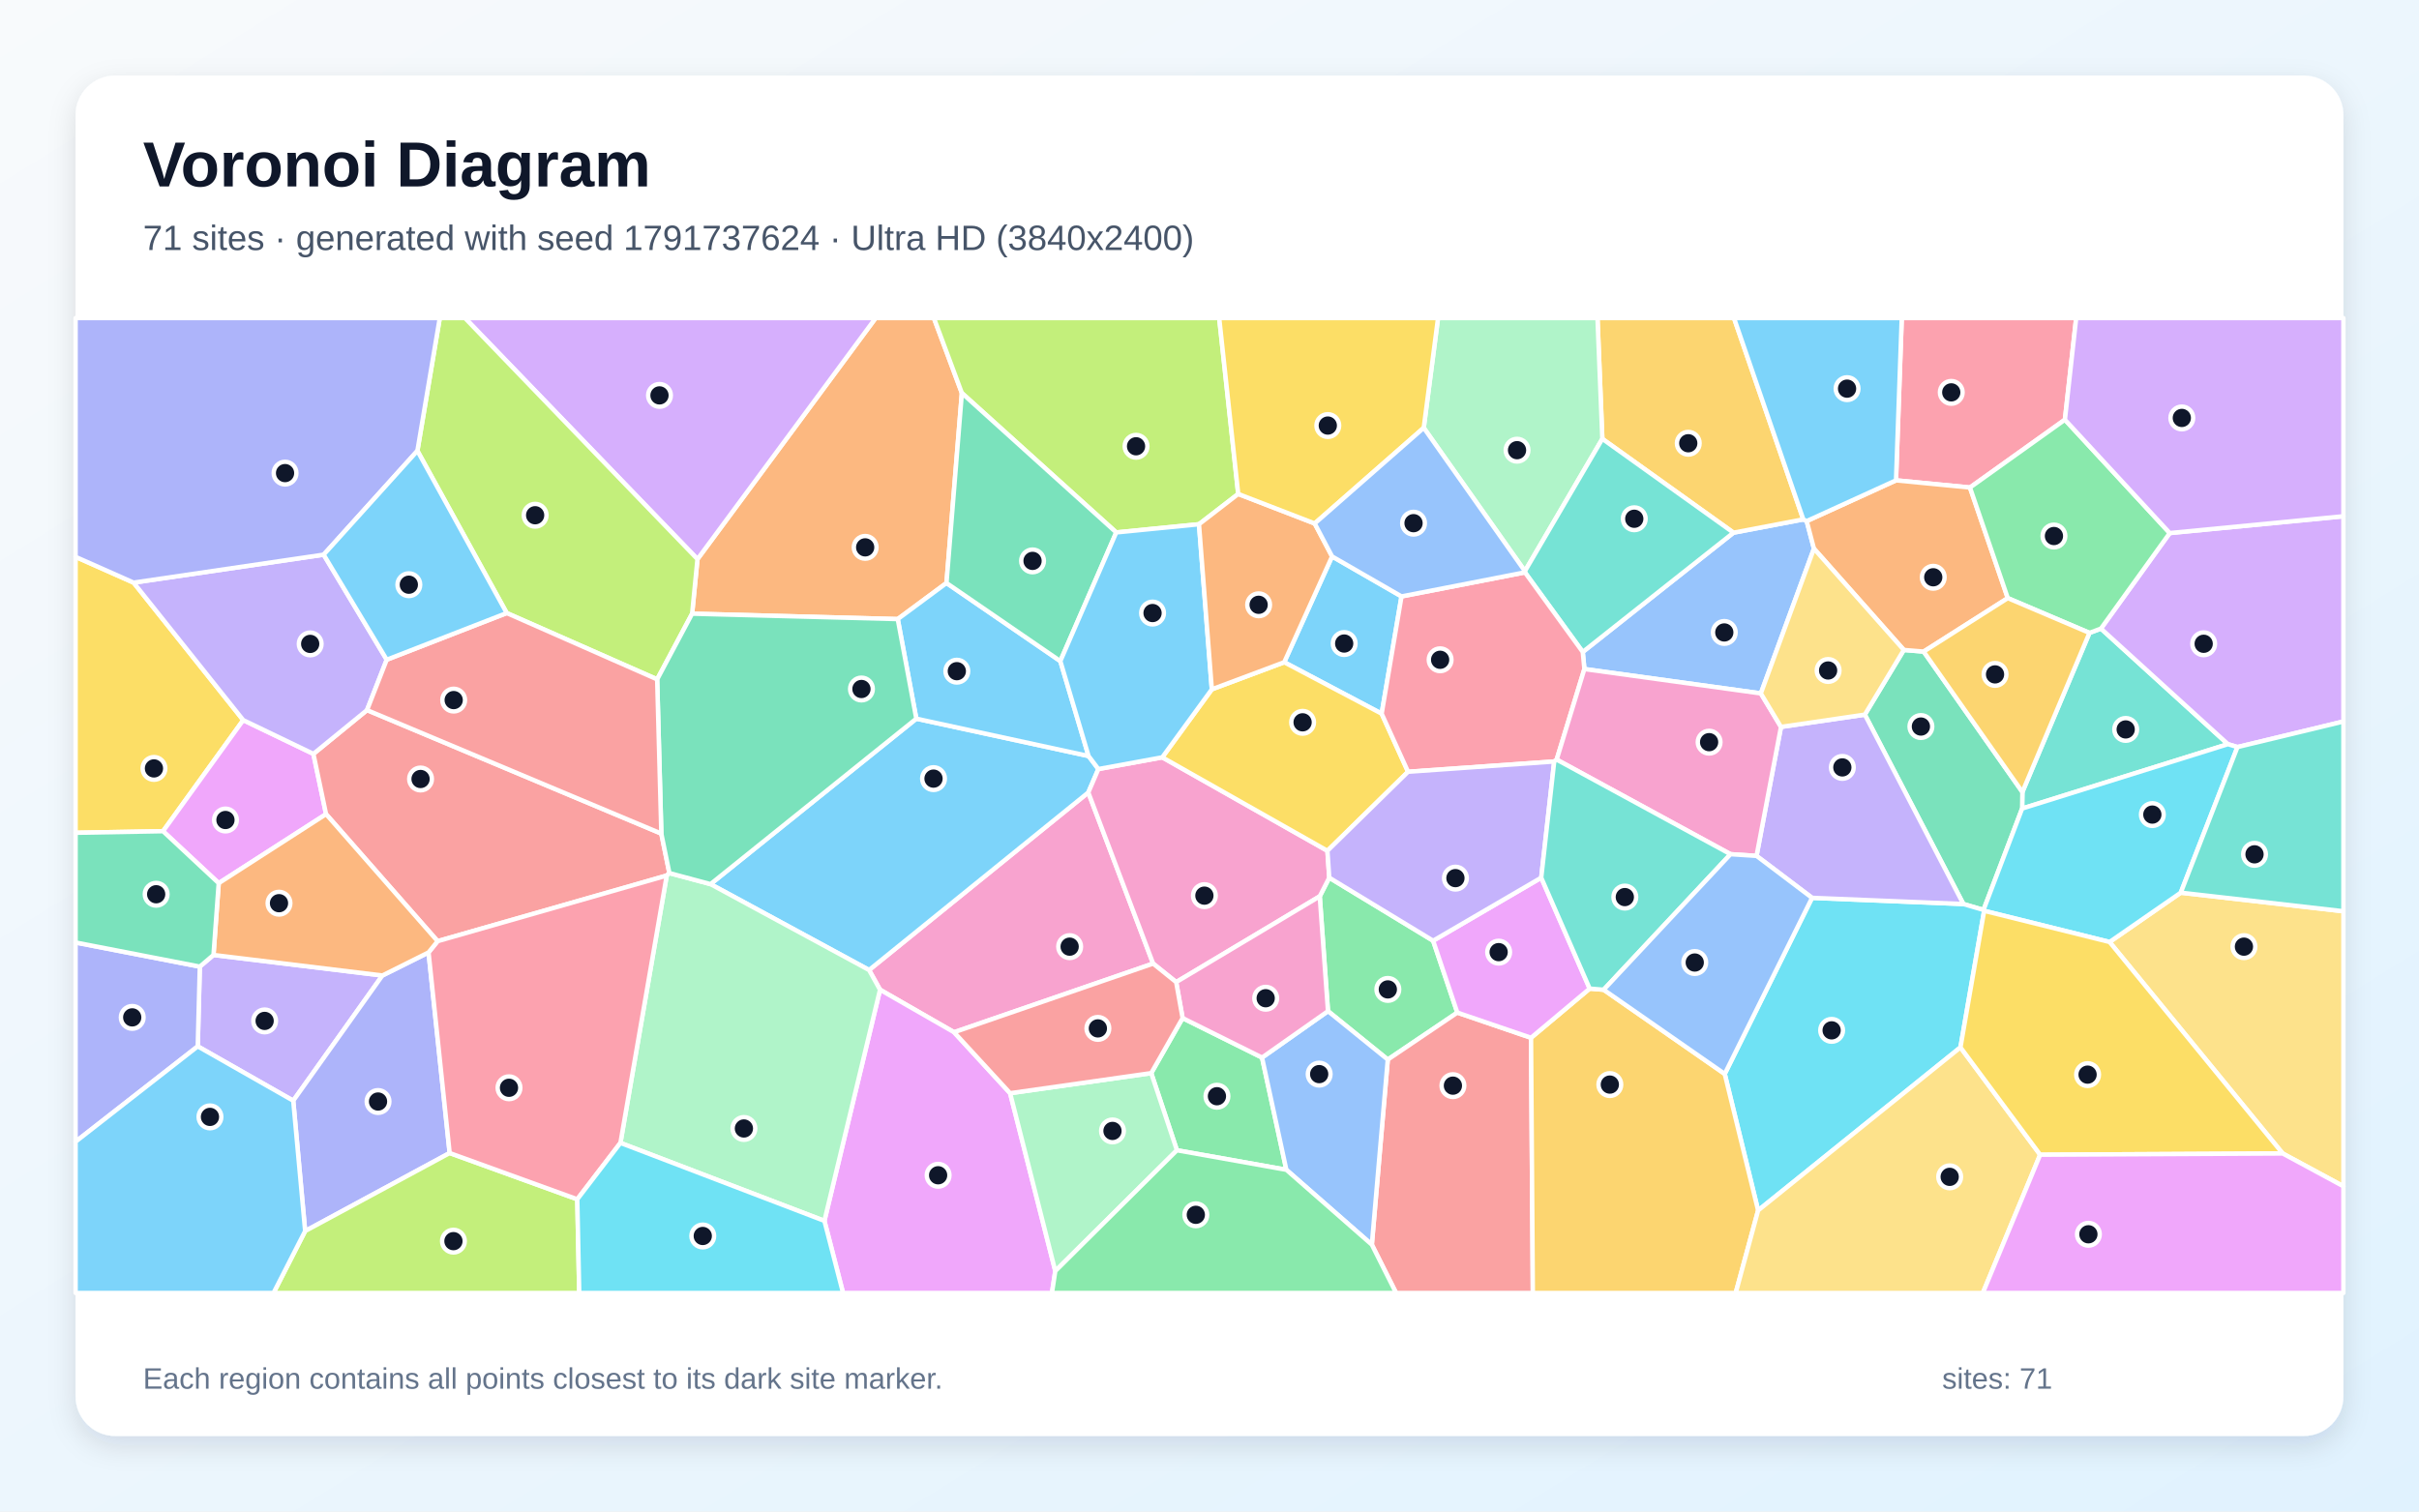
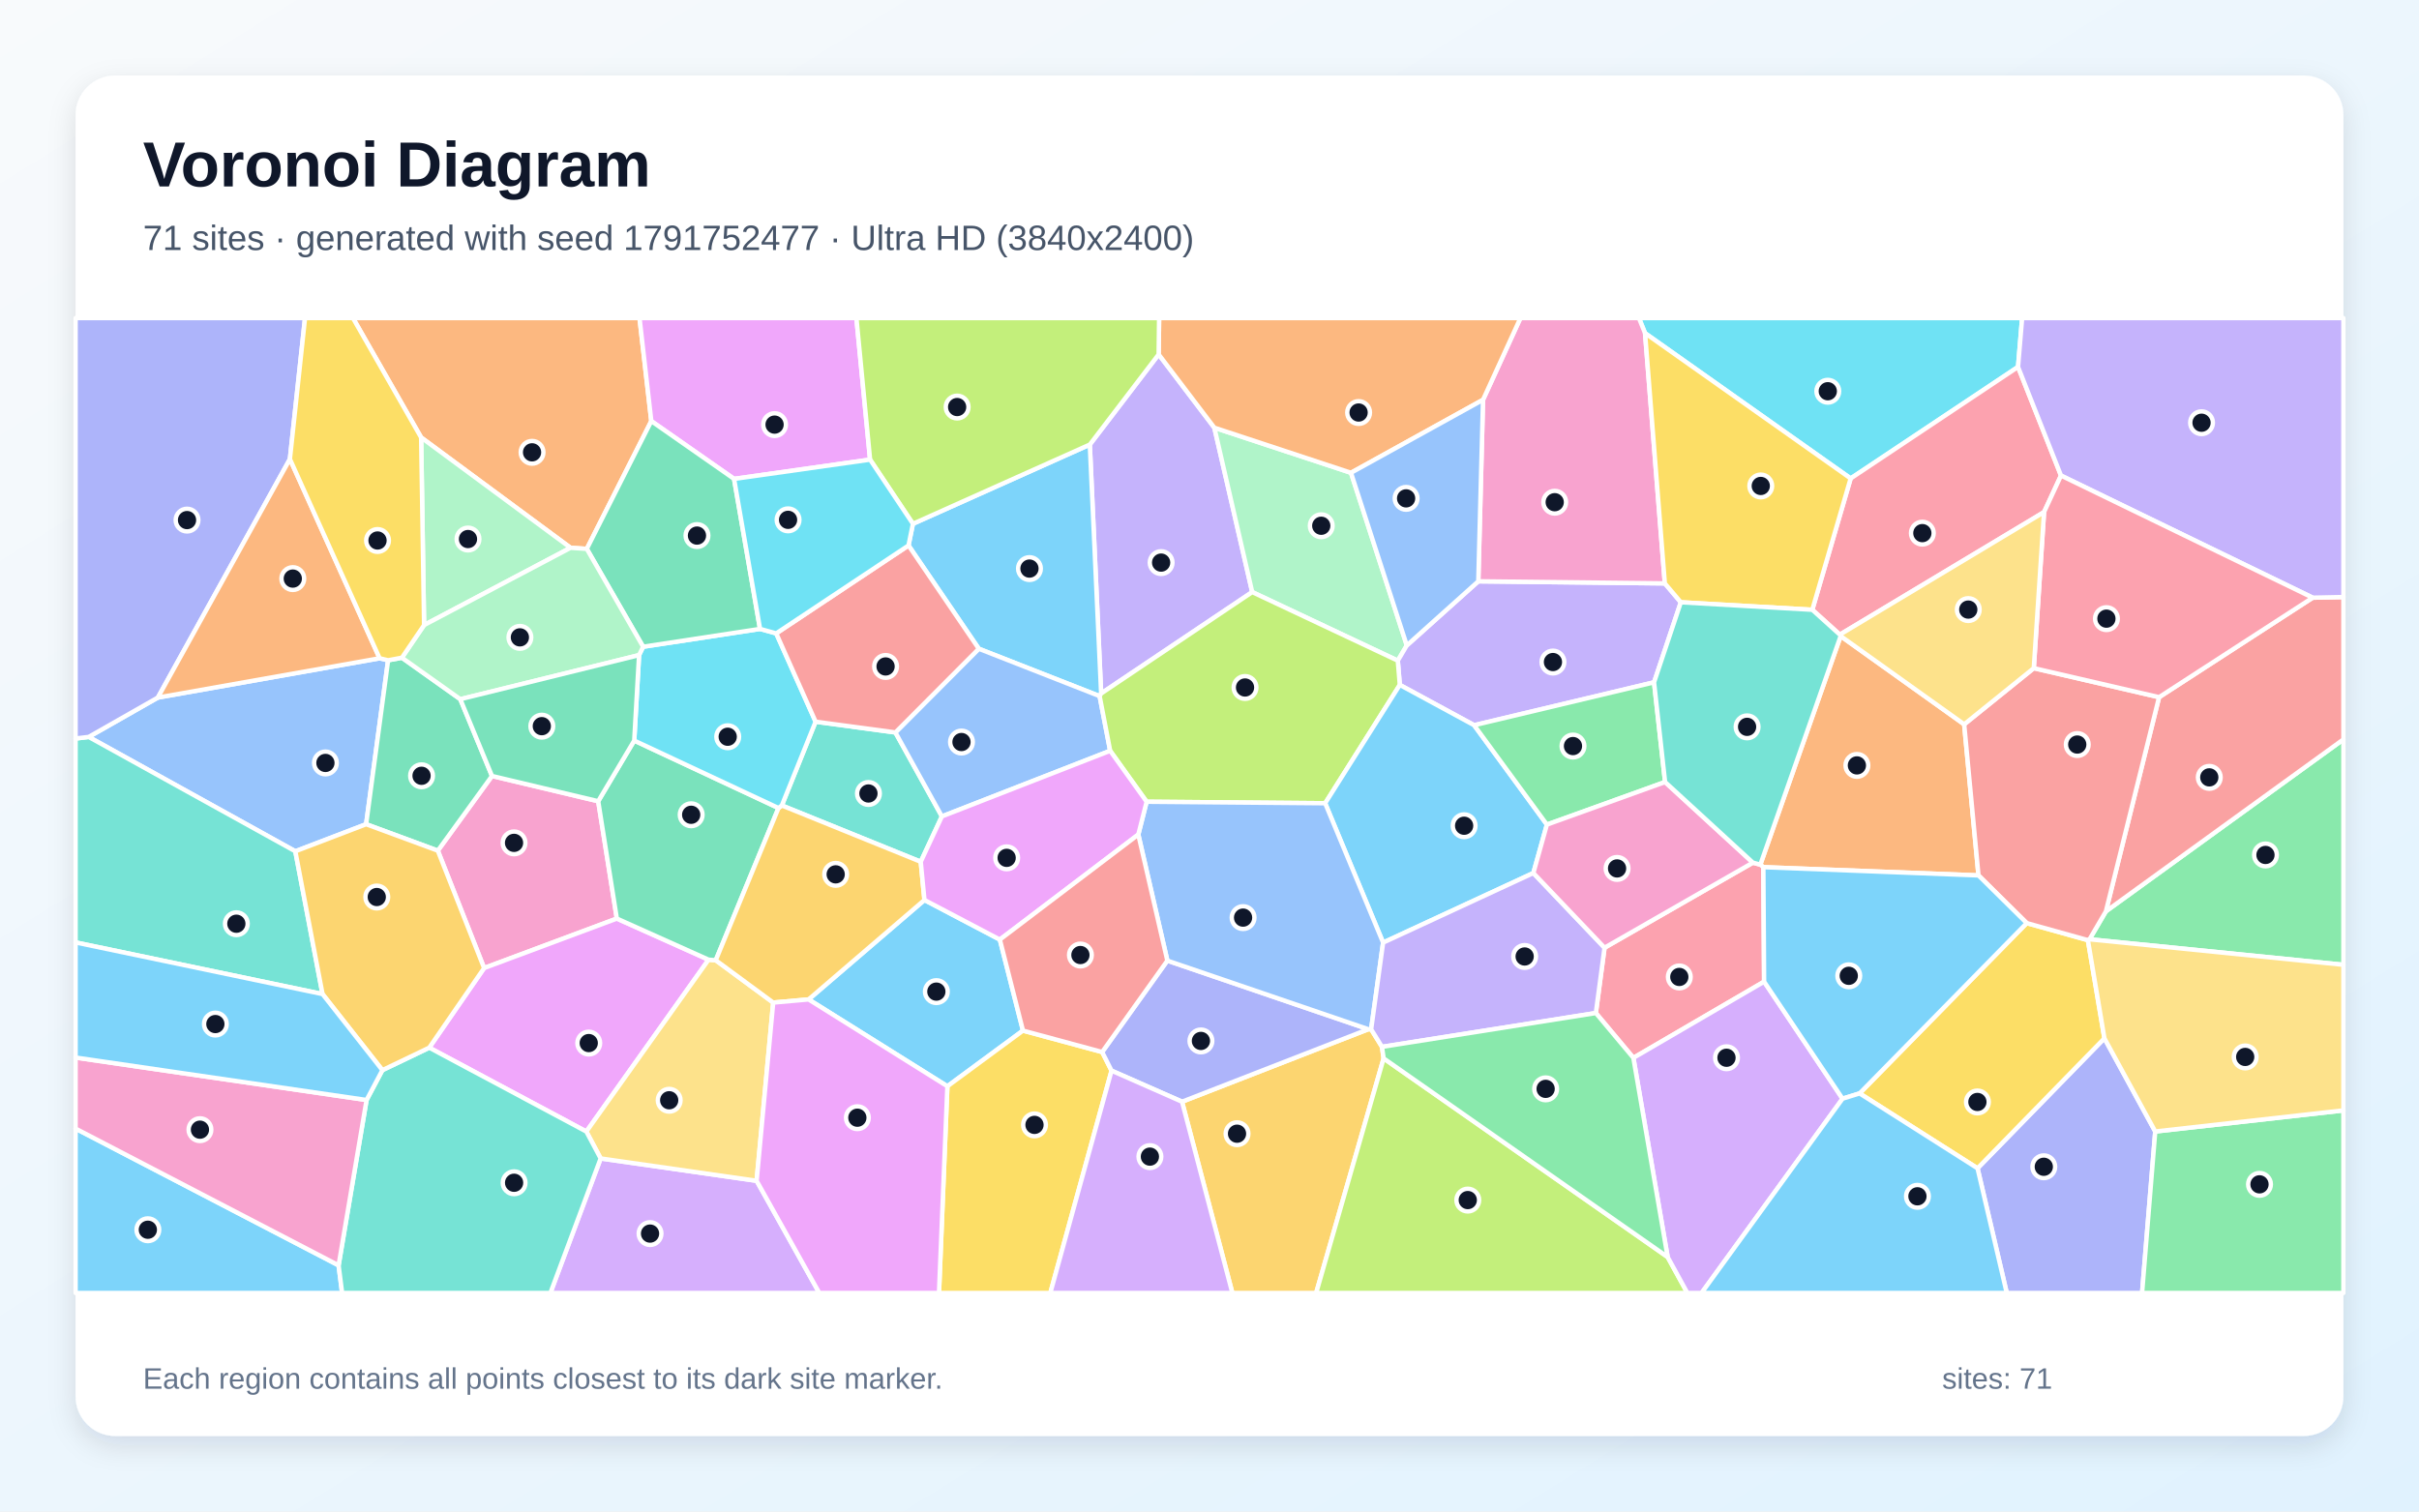
<svg xmlns="http://www.w3.org/2000/svg" width="3840" height="2400" viewBox="0 0 3840 2400" role="img" aria-labelledby="title description">
  <defs>
    <linearGradient id="background" x1="0" y1="0" x2="1" y2="1">
      <stop stop-color="#F8FAFC" />
      <stop offset="1" stop-color="#E0F2FE" />
    </linearGradient>
    <filter id="shadow" x="-5%" y="-5%" width="110%" height="110%">
      <feDropShadow dx="0" dy="15" stdDeviation="22" flood-color="#0F172A" flood-opacity=".12" />
    </filter>
  </defs>
  <rect width="3840" height="2400" fill="url(#background)" />
  <rect x="120" y="120" width="3600" height="2160" rx="63" fill="#FFFFFF" filter="url(#shadow)" />
  <g font-family="Arial, sans-serif">
    <text x="227" y="296" font-size="101" font-weight="700" fill="#0F172A">Voronoi Diagram</text>
-     <text x="227" y="397" font-size="56" fill="#475569">71 sites · generated with seed 1791737624 · Ultra HD (3840x2400)</text>
+     <text x="227" y="397" font-size="56" fill="#475569">71 sites · generated with seed 1791752477 · Ultra HD (3840x2400)</text>
  </g>
  <g stroke="#FFFFFF" stroke-width="7" stroke-linejoin="round">
-     <polygon points="2224.8,947.0 2193.3,1133.2 2038.6,1051.5 2114.6,883.5" fill="#38BDF8" fill-opacity="0.65" />
-     <polygon points="313.9,1661.4 317.2,1534.8 338.9,1516.3 607.0,1548.9 465.5,1747.7" fill="#A78BFA" fill-opacity="0.65" />
-     <polygon points="1514.5,1639.0 1397.0,1571.5 1379.6,1540.2 1727.6,1258.3 1830.5,1530.0" fill="#F472B6" fill-opacity="0.65" />
-     <polygon points="1526.9,624.1 1502.5,925.7 1425.1,983.0 1098.7,974.4 1107.2,887.8 1390.0,505.0 1482.5,505.0" fill="#FB923C" fill-opacity="0.65" />
-     <polygon points="212.1,925.1 386.1,1143.4 258.8,1319.8 120.0,1322.3 120.0,884.2" fill="#FACC15" fill-opacity="0.65" />
-     <polygon points="2275.0,1493.7 2313.4,1607.8 2203.0,1682.4 2108.1,1605.5 2095.0,1423.2 2110.1,1393.6" fill="#4ADE80" fill-opacity="0.65" />
-     <polygon points="3316.9,1004.9 3335.1,998.1 3536.7,1181.6 3210.0,1283.8 3210.4,1257.6" fill="#2DD4BF" fill-opacity="0.65" />
-     <polygon points="2795.2,1101.0 2515.1,1062.3 2512.5,1035.2 2751.8,845.8 2862.6,824.7 2868.0,827.4 2879.5,871.1" fill="#60A5FA" fill-opacity="0.65" />
-     <polygon points="1308.7,1938.5 1397.0,1571.5 1514.5,1639.0 1603.5,1735.8 1675.2,2018.2 1669.9,2053.0 1338.3,2053.0" fill="#E879F9" fill-opacity="0.65" />
-     <polygon points="3148.7,1444.8 3116.7,1435.4 2960.3,1134.7 3022.2,1032.0 3053.7,1034.6 3210.4,1257.6 3210.0,1283.8" fill="#34D399" fill-opacity="0.65" />
-     <polygon points="2177.7,1976.3 2203.0,1682.4 2313.4,1607.8 2430.4,1647.8 2433.3,2053.0 2216.2,2053.0" fill="#F87171" fill-opacity="0.65" />
-     <polygon points="465.5,1747.7 607.0,1548.9 680.3,1512.3 713.8,1830.8 484.4,1954.7" fill="#818CF8" fill-opacity="0.65" />
-     <polygon points="2862.6,824.7 2751.8,845.8 2543.6,696.8 2535.9,505.0 2752.6,505.0" fill="#FBBF24" fill-opacity="0.65" />
-     <polygon points="1965.6,784.3 1903.3,832.4 1772.0,845.4 1526.9,624.1 1482.5,505.0 1935.4,505.0" fill="#A3E635" fill-opacity="0.65" />
-     <polygon points="1107.2,887.8 738.1,505.0 1390.0,505.0" fill="#C084FC" fill-opacity="0.65" />
-     <polygon points="3277.9,666.4 3127.2,774.1 3009.8,762.7 3018.9,505.0 3295.8,505.0" fill="#FB7185" fill-opacity="0.65" />
-     <polygon points="3112.1,1663.0 2790.9,1921.9 2737.9,1705.2 2876.5,1425.6 3116.7,1435.4 3148.7,1444.8 3149.7,1446.2" fill="#22D3EE" fill-opacity="0.65" />
-     <polygon points="2543.6,696.8 2420.7,906.9 2260.1,679.3 2282.8,505.0 2535.9,505.0" fill="#86EFAC" fill-opacity="0.65" />
-     <polygon points="3623.6,1831.5 3348.8,1495.7 3461.8,1417.4 3720.0,1446.9 3720.0,1883.6" fill="#FCD34D" fill-opacity="0.65" />
-     <polygon points="1454.6,1141.1 1728.0,1200.4 1743.6,1221.1 1727.6,1258.3 1379.6,1540.2 1127.9,1403.8" fill="#38BDF8" fill-opacity="0.65" />
-     <polygon points="1683.2,1049.7 1728.0,1200.4 1454.6,1141.1 1425.1,983.0 1502.5,925.7" fill="#38BDF8" fill-opacity="0.65" />
-     <polygon points="2876.5,1425.6 2788.4,1359.0 2827.2,1154.2 2960.3,1134.7 3116.7,1435.4" fill="#A78BFA" fill-opacity="0.65" />
-     <polygon points="1845.0,1202.5 2107.2,1350.9 2110.1,1393.6 2095.0,1423.2 1867.1,1559.4 1830.5,1530.0 1727.6,1258.3 1743.6,1221.1" fill="#F472B6" fill-opacity="0.65" />
-     <polygon points="3009.8,762.7 3127.2,774.1 3187.2,949.7 3053.7,1034.6 3022.2,1032.0 2879.5,871.1 2868.0,827.4" fill="#FB923C" fill-opacity="0.65" />
-     <polygon points="2235.2,1225.4 2107.2,1350.9 1845.0,1202.5 1923.7,1094.5 2038.6,1051.5 2193.3,1133.2" fill="#FACC15" fill-opacity="0.65" />
-     <polygon points="1868.3,1826.4 1827.5,1703.9 1877.3,1616.5 2003.4,1679.2 2042.0,1857.4" fill="#4ADE80" fill-opacity="0.65" />
-     <polygon points="2420.7,908.8 2420.7,906.9 2543.6,696.8 2751.8,845.8 2512.5,1035.2" fill="#2DD4BF" fill-opacity="0.65" />
-     <polygon points="2042.0,1857.4 2003.4,1679.2 2108.1,1605.5 2203.0,1682.4 2177.7,1976.3" fill="#60A5FA" fill-opacity="0.65" />
-     <polygon points="347.2,1402.3 258.8,1319.8 386.1,1143.4 497.5,1197.0 517.6,1292.7" fill="#E879F9" fill-opacity="0.65" />
-     <polygon points="1683.2,1049.7 1502.5,925.7 1526.9,624.1 1772.0,845.4" fill="#34D399" fill-opacity="0.65" />
-     <polygon points="582.6,1127.5 1049.8,1323.6 1062.6,1386.3 1058.4,1390.2 694.7,1494.4 517.6,1292.7 497.5,1197.0" fill="#F87171" fill-opacity="0.65" />
-     <polygon points="120.0,1812.8 120.0,1496.5 317.2,1534.8 313.9,1661.4" fill="#818CF8" fill-opacity="0.65" />
-     <polygon points="2430.4,1647.8 2523.5,1569.7 2545.7,1571.5 2737.9,1705.2 2790.9,1921.9 2755.3,2053.0 2433.3,2053.0" fill="#FBBF24" fill-opacity="0.65" />
-     <polygon points="1107.2,887.8 1098.7,974.4 1043.2,1078.7 804.4,973.4 662.6,715.8 698.1,505.0 738.1,505.0" fill="#A3E635" fill-opacity="0.65" />
-     <polygon points="3551.8,1186.2 3536.7,1181.6 3335.1,998.1 3444.3,846.4 3720.0,819.7 3720.0,1145.6" fill="#C084FC" fill-opacity="0.65" />
-     <polygon points="2420.7,908.8 2512.5,1035.2 2515.1,1062.3 2471.1,1206.1 2467.2,1209.1 2235.2,1225.4 2193.3,1133.2 2224.8,947.0" fill="#FB7185" fill-opacity="0.65" />
-     <polygon points="3461.8,1417.4 3348.8,1495.7 3149.7,1446.2 3148.7,1444.8 3210.0,1283.8 3536.7,1181.6 3551.8,1186.2" fill="#22D3EE" fill-opacity="0.65" />
-     <polygon points="984.9,1814.7 1058.4,1390.2 1062.6,1386.3 1127.9,1403.8 1379.6,1540.2 1397.0,1571.5 1308.7,1938.5" fill="#86EFAC" fill-opacity="0.65" />
-     <polygon points="2790.9,1921.9 3112.1,1663.0 3238.6,1833.5 3147.6,2053.0 2755.3,2053.0" fill="#FCD34D" fill-opacity="0.65" />
-     <polygon points="1923.7,1094.5 1845.0,1202.5 1743.6,1221.1 1728.0,1200.4 1683.2,1049.7 1772.0,845.4 1903.3,832.4" fill="#38BDF8" fill-opacity="0.65" />
-     <polygon points="3009.8,762.7 2868.0,827.4 2862.6,824.7 2752.6,505.0 3018.9,505.0" fill="#38BDF8" fill-opacity="0.65" />
-     <polygon points="513.8,880.7 613.9,1047.5 582.6,1127.5 497.5,1197.0 386.1,1143.4 212.1,925.1" fill="#A78BFA" fill-opacity="0.65" />
-     <polygon points="2827.2,1154.2 2788.4,1359.0 2747.1,1356.3 2471.1,1206.1 2515.1,1062.3 2795.2,1101.0" fill="#F472B6" fill-opacity="0.65" />
-     <polygon points="1923.7,1094.5 1903.3,832.4 1965.6,784.3 2087.0,831.2 2114.6,883.5 2038.6,1051.5" fill="#FB923C" fill-opacity="0.65" />
-     <polygon points="2260.1,679.3 2087.0,831.2 1965.6,784.3 1935.4,505.0 2282.8,505.0" fill="#FACC15" fill-opacity="0.65" />
-     <polygon points="3444.3,846.4 3335.1,998.1 3316.9,1004.9 3187.2,949.7 3127.2,774.1 3277.9,666.4" fill="#4ADE80" fill-opacity="0.65" />
-     <polygon points="3461.8,1417.4 3551.8,1186.2 3720.0,1145.6 3720.0,1446.9" fill="#2DD4BF" fill-opacity="0.65" />
-     <polygon points="2260.1,679.3 2420.7,906.9 2420.7,908.8 2224.8,947.0 2114.6,883.5 2087.0,831.2" fill="#60A5FA" fill-opacity="0.65" />
-     <polygon points="2446.6,1393.6 2523.5,1569.7 2430.4,1647.8 2313.4,1607.8 2275.0,1493.7" fill="#E879F9" fill-opacity="0.65" />
-     <polygon points="1454.6,1141.1 1127.9,1403.8 1062.6,1386.3 1049.8,1323.6 1043.2,1078.7 1098.7,974.4 1425.1,983.0" fill="#34D399" fill-opacity="0.65" />
-     <polygon points="613.9,1047.5 804.4,973.4 1043.2,1078.7 1049.8,1323.6 582.6,1127.5" fill="#F87171" fill-opacity="0.65" />
-     <polygon points="662.6,715.8 513.8,880.7 212.1,925.1 120.0,884.2 120.0,505.0 698.1,505.0" fill="#818CF8" fill-opacity="0.65" />
-     <polygon points="3187.2,949.7 3316.9,1004.9 3210.4,1257.6 3053.7,1034.6" fill="#FBBF24" fill-opacity="0.65" />
-     <polygon points="484.4,1954.7 713.8,1830.8 916.4,1904.2 919.5,2053.0 434.2,2053.0" fill="#A3E635" fill-opacity="0.65" />
-     <polygon points="3444.3,846.4 3277.9,666.4 3295.8,505.0 3720.0,505.0 3720.0,819.7" fill="#C084FC" fill-opacity="0.65" />
-     <polygon points="916.4,1904.2 713.8,1830.8 680.3,1512.3 694.7,1494.4 1058.4,1390.2 984.9,1814.7" fill="#FB7185" fill-opacity="0.65" />
-     <polygon points="916.4,1904.2 984.9,1814.7 1308.7,1938.5 1338.3,2053.0 919.5,2053.0" fill="#22D3EE" fill-opacity="0.65" />
-     <polygon points="1675.2,2018.2 1603.5,1735.8 1827.5,1703.9 1868.3,1826.4" fill="#86EFAC" fill-opacity="0.65" />
-     <polygon points="3022.2,1032.0 2960.3,1134.7 2827.2,1154.2 2795.2,1101.0 2879.5,871.1" fill="#FCD34D" fill-opacity="0.65" />
-     <polygon points="662.6,715.8 804.4,973.4 613.9,1047.5 513.8,880.7" fill="#38BDF8" fill-opacity="0.65" />
-     <polygon points="120.0,1812.8 313.9,1661.4 465.5,1747.7 484.4,1954.7 434.2,2053.0 120.0,2053.0" fill="#38BDF8" fill-opacity="0.65" />
-     <polygon points="2467.2,1209.1 2446.6,1393.6 2275.0,1493.7 2110.1,1393.6 2107.2,1350.9 2235.2,1225.4" fill="#A78BFA" fill-opacity="0.65" />
-     <polygon points="2003.4,1679.2 1877.3,1616.5 1867.1,1559.4 2095.0,1423.2 2108.1,1605.5" fill="#F472B6" fill-opacity="0.65" />
-     <polygon points="347.2,1402.3 517.6,1292.7 694.7,1494.4 680.3,1512.3 607.0,1548.9 338.9,1516.3" fill="#FB923C" fill-opacity="0.65" />
-     <polygon points="3238.6,1833.5 3112.1,1663.0 3149.7,1446.2 3348.8,1495.7 3623.6,1831.5" fill="#FACC15" fill-opacity="0.65" />
-     <polygon points="1675.2,2018.2 1868.3,1826.4 2042.0,1857.4 2177.7,1976.3 2216.2,2053.0 1669.9,2053.0" fill="#4ADE80" fill-opacity="0.65" />
-     <polygon points="2747.1,1356.3 2545.7,1571.5 2523.5,1569.7 2446.6,1393.6 2467.2,1209.1 2471.1,1206.1" fill="#2DD4BF" fill-opacity="0.65" />
-     <polygon points="2747.1,1356.3 2788.4,1359.0 2876.5,1425.6 2737.9,1705.2 2545.7,1571.5" fill="#60A5FA" fill-opacity="0.65" />
-     <polygon points="3238.6,1833.5 3623.6,1831.5 3720.0,1883.6 3720.0,2053.0 3147.6,2053.0" fill="#E879F9" fill-opacity="0.65" />
-     <polygon points="258.8,1319.8 347.2,1402.3 338.9,1516.3 317.2,1534.8 120.0,1496.5 120.0,1322.3" fill="#34D399" fill-opacity="0.65" />
-     <polygon points="1877.3,1616.5 1827.5,1703.9 1603.5,1735.8 1514.5,1639.0 1830.5,1530.0 1867.1,1559.4" fill="#F87171" fill-opacity="0.65" />
+     <polygon points="1283.6,1586.9 1467.5,1429.0 1587.2,1491.9 1623.9,1636.4 1503.9,1724.8" fill="#38BDF8" fill-opacity="0.65" />
+     <polygon points="1839.3,562.7 1927.7,679.1 1987.8,940.1 1748.0,1101.1 1730.0,705.9" fill="#A78BFA" fill-opacity="0.65" />
+     <polygon points="949.6,1272.2 979.2,1458.5 768.5,1537.1 695.0,1350.7 781.0,1232.1" fill="#F472B6" fill-opacity="0.65" />
+     <polygon points="2921.9,1010.0 3118.0,1150.1 3140.7,1390.0 2799.2,1376.9 2794.4,1372.9" fill="#FB923C" fill-opacity="0.65" />
+     <polygon points="1503.9,1724.8 1623.9,1636.4 1749.6,1670.4 1764.5,1700.0 1667.3,2053.0 1490.6,2053.0" fill="#FACC15" fill-opacity="0.65" />
+     <polygon points="3317.0,1491.4 3343.0,1447.0 3720.0,1174.0 3720.0,1531.9" fill="#4ADE80" fill-opacity="0.65" />
+     <polygon points="1461.6,1368.3 1241.1,1278.9 1294.7,1145.9 1421.4,1163.0 1495.2,1296.3" fill="#2DD4BF" fill-opacity="0.65" />
+     <polygon points="468.8,1351.7 140.8,1170.1 250.6,1107.6 602.6,1045.2 616.1,1048.4 581.2,1308.7" fill="#60A5FA" fill-opacity="0.65" />
+     <polygon points="681.4,1663.5 768.5,1537.1 979.2,1458.5 1124.8,1523.8 930.8,1796.7" fill="#E879F9" fill-opacity="0.65" />
+     <polygon points="581.2,1308.7 616.1,1048.4 638.0,1044.3 730.7,1110.2 781.0,1232.1 695.0,1350.7" fill="#34D399" fill-opacity="0.65" />
+     <polygon points="3343.0,1447.0 3427.4,1107.0 3671.2,949.0 3720.0,948.0 3720.0,1174.0" fill="#F87171" fill-opacity="0.65" />
+     <polygon points="3139.2,1855.0 3340.6,1648.6 3421.3,1796.6 3400.4,2053.0 3185.6,2053.0" fill="#818CF8" fill-opacity="0.65" />
+     <polygon points="1876.4,1749.3 2172.1,1634.2 2176.6,1634.3 2193.8,1662.2 2196.4,1680.5 2089.3,2053.0 1956.3,2053.0" fill="#FBBF24" fill-opacity="0.65" />
+     <polygon points="2196.4,1680.5 2647.3,1995.9 2678.6,2053.0 2089.3,2053.0" fill="#A3E635" fill-opacity="0.65" />
+     <polygon points="953.5,1839.4 1201.1,1874.9 1300.6,2053.0 873.7,2053.0" fill="#C084FC" fill-opacity="0.65" />
+     <polygon points="2800.4,1558.7 2592.9,1679.7 2533.3,1608.5 2547.1,1504.8 2782.6,1369.7 2794.4,1372.9 2799.2,1376.9" fill="#FB7185" fill-opacity="0.65" />
+     <polygon points="3203.5,582.6 2937.8,759.7 2611.4,529.0 2601.7,505.0 3210.0,505.0" fill="#22D3EE" fill-opacity="0.65" />
+     <polygon points="2144.6,750.7 2233.2,1024.8 2218.9,1049.0 1987.8,940.1 1927.7,679.1" fill="#86EFAC" fill-opacity="0.65" />
+     <polygon points="1201.1,1874.9 953.5,1839.4 930.8,1796.7 1124.8,1523.8 1136.2,1524.7 1227.4,1591.9" fill="#FCD34D" fill-opacity="0.65" />
+     <polygon points="120.0,1792.0 537.5,2009.1 543.1,2053.0 120.0,2053.0" fill="#38BDF8" fill-opacity="0.65" />
+     <polygon points="1449.2,831.7 1730.0,705.9 1748.0,1101.1 1745.6,1105.3 1553.8,1030.1 1442.2,866.1" fill="#38BDF8" fill-opacity="0.65" />
+     <polygon points="2625.7,1083.4 2340.1,1151.5 2222.1,1087.5 2218.9,1049.0 2233.2,1024.8 2346.7,923.0 2642.8,926.3 2668.2,956.3" fill="#A78BFA" fill-opacity="0.65" />
+     <polygon points="2611.4,529.0 2642.8,926.3 2346.7,923.0 2354.2,634.8 2413.6,505.0 2601.7,505.0" fill="#F472B6" fill-opacity="0.65" />
+     <polygon points="1033.9,668.6 931.5,871.5 905.7,869.8 668.5,694.6 560.3,505.0 1015.2,505.0" fill="#FB923C" fill-opacity="0.65" />
+     <polygon points="2952.0,1736.1 3217.3,1465.7 3314.4,1492.8 3340.6,1648.6 3139.2,1855.0" fill="#FACC15" fill-opacity="0.65" />
+     <polygon points="3421.3,1796.6 3720.0,1763.1 3720.0,2053.0 3400.4,2053.0" fill="#4ADE80" fill-opacity="0.65" />
+     <polygon points="537.5,2009.1 581.9,1746.6 607.0,1699.2 681.4,1663.5 930.8,1796.7 953.5,1839.4 873.7,2053.0 543.1,2053.0" fill="#2DD4BF" fill-opacity="0.65" />
+     <polygon points="1553.8,1030.1 1745.6,1105.3 1762.3,1192.1 1495.2,1296.3 1421.4,1163.0" fill="#60A5FA" fill-opacity="0.65" />
+     <polygon points="1381.2,729.8 1165.3,760.4 1033.9,668.6 1015.2,505.0 1359.5,505.0" fill="#E879F9" fill-opacity="0.65" />
+     <polygon points="1006.8,1175.9 1235.8,1283.0 1136.2,1524.7 1124.8,1523.8 979.2,1458.5 949.6,1272.2" fill="#34D399" fill-opacity="0.65" />
+     <polygon points="3228.5,1060.9 3427.4,1107.0 3343.0,1447.0 3317.0,1491.4 3314.4,1492.8 3217.3,1465.7 3140.7,1390.0 3118.0,1150.1" fill="#F87171" fill-opacity="0.65" />
+     <polygon points="1853.1,1525.3 2172.1,1634.2 1876.4,1749.3 1764.5,1700.0 1749.6,1670.4" fill="#818CF8" fill-opacity="0.65" />
+     <polygon points="1227.4,1591.9 1136.2,1524.7 1235.8,1283.0 1241.1,1278.9 1461.6,1368.3 1467.5,1429.0 1283.6,1586.9" fill="#FBBF24" fill-opacity="0.65" />
+     <polygon points="2218.9,1049.0 2222.1,1087.5 2103.6,1275.4 1820.2,1273.0 1762.3,1192.1 1745.6,1105.3 1748.0,1101.1 1987.8,940.1" fill="#A3E635" fill-opacity="0.65" />
+     <polygon points="2647.3,1995.9 2592.9,1679.7 2800.4,1558.7 2924.9,1744.5 2701.1,2053.0 2678.6,2053.0" fill="#C084FC" fill-opacity="0.65" />
+     <polygon points="3271.7,755.1 3244.8,813.1 2920.6,1007.7 2876.9,968.2 2937.8,759.7 3203.5,582.6" fill="#FB7185" fill-opacity="0.65" />
+     <polygon points="1235.8,1283.0 1006.8,1175.9 1014.5,1040.2 1020.9,1026.9 1206.5,998.6 1232.2,1005.7 1294.7,1145.9 1241.1,1278.9" fill="#22D3EE" fill-opacity="0.65" />
+     <polygon points="668.5,694.6 905.7,869.8 673.2,992.5" fill="#86EFAC" fill-opacity="0.65" />
+     <polygon points="3421.3,1796.6 3340.6,1648.6 3314.4,1492.8 3317.0,1491.4 3720.0,1531.9 3720.0,1763.1" fill="#FCD34D" fill-opacity="0.65" />
+     <polygon points="2434.1,1386.2 2195.6,1496.7 2103.6,1275.4 2222.1,1087.5 2340.1,1151.5 2455.6,1309.3" fill="#38BDF8" fill-opacity="0.65" />
+     <polygon points="3217.3,1465.7 2952.0,1736.1 2924.9,1744.5 2800.4,1558.7 2799.2,1376.9 3140.7,1390.0" fill="#38BDF8" fill-opacity="0.65" />
+     <polygon points="3671.2,949.0 3271.7,755.1 3203.5,582.6 3210.0,505.0 3720.0,505.0 3720.0,948.0" fill="#A78BFA" fill-opacity="0.65" />
+     <polygon points="581.9,1746.6 537.5,2009.1 120.0,1792.0 120.0,1679.2" fill="#F472B6" fill-opacity="0.65" />
+     <polygon points="2354.2,634.8 2144.6,750.7 1927.7,679.1 1839.3,562.7 1840.0,505.0 2413.6,505.0" fill="#FB923C" fill-opacity="0.65" />
+     <polygon points="2611.4,529.0 2937.8,759.7 2876.9,968.2 2668.2,956.3 2642.8,926.3" fill="#FACC15" fill-opacity="0.65" />
+     <polygon points="2643.2,1241.7 2455.6,1309.3 2340.1,1151.5 2625.7,1083.4" fill="#4ADE80" fill-opacity="0.65" />
+     <polygon points="512.0,1578.4 120.0,1496.4 120.0,1172.6 140.8,1170.1 468.8,1351.7" fill="#2DD4BF" fill-opacity="0.65" />
+     <polygon points="1807.0,1325.1 1820.2,1273.0 2103.6,1275.4 2195.6,1496.7 2176.6,1634.3 2172.1,1634.2 1853.1,1525.3" fill="#60A5FA" fill-opacity="0.65" />
+     <polygon points="1201.1,1874.9 1227.4,1591.9 1283.6,1586.9 1503.9,1724.8 1490.6,2053.0 1300.6,2053.0" fill="#E879F9" fill-opacity="0.65" />
+     <polygon points="1165.3,760.4 1206.5,998.6 1020.9,1026.9 931.5,871.5 1033.9,668.6" fill="#34D399" fill-opacity="0.65" />
+     <polygon points="1232.2,1005.7 1442.2,866.1 1553.8,1030.1 1421.4,1163.0 1294.7,1145.9" fill="#F87171" fill-opacity="0.65" />
+     <polygon points="460.2,728.9 250.6,1107.6 140.8,1170.1 120.0,1172.6 120.0,505.0 484.2,505.0" fill="#818CF8" fill-opacity="0.65" />
+     <polygon points="607.0,1699.2 512.0,1578.4 468.8,1351.7 581.2,1308.7 695.0,1350.7 768.5,1537.1 681.4,1663.5" fill="#FBBF24" fill-opacity="0.65" />
+     <polygon points="1839.3,562.7 1730.0,705.9 1449.2,831.7 1381.2,729.8 1359.5,505.0 1840.0,505.0" fill="#A3E635" fill-opacity="0.65" />
+     <polygon points="1764.5,1700.0 1876.4,1749.3 1956.3,2053.0 1667.3,2053.0" fill="#C084FC" fill-opacity="0.65" />
+     <polygon points="3671.2,949.0 3427.4,1107.0 3228.5,1060.9 3244.8,813.1 3271.7,755.1" fill="#FB7185" fill-opacity="0.65" />
+     <polygon points="1165.3,760.4 1381.2,729.8 1449.2,831.7 1442.2,866.1 1232.2,1005.7 1206.5,998.6" fill="#22D3EE" fill-opacity="0.65" />
+     <polygon points="673.2,992.5 905.7,869.8 931.5,871.5 1020.9,1026.9 1014.5,1040.2 730.7,1110.2 638.0,1044.3" fill="#86EFAC" fill-opacity="0.65" />
+     <polygon points="2920.6,1007.7 3244.8,813.1 3228.5,1060.9 3118.0,1150.1 2921.9,1010.0" fill="#FCD34D" fill-opacity="0.65" />
+     <polygon points="607.0,1699.2 581.9,1746.6 120.0,1679.2 120.0,1496.4 512.0,1578.4" fill="#38BDF8" fill-opacity="0.65" />
+     <polygon points="2924.9,1744.5 2952.0,1736.1 3139.2,1855.0 3185.6,2053.0 2701.1,2053.0" fill="#38BDF8" fill-opacity="0.65" />
+     <polygon points="2195.6,1496.7 2434.1,1386.2 2547.1,1504.8 2533.3,1608.5 2193.8,1662.2 2176.6,1634.3" fill="#A78BFA" fill-opacity="0.65" />
+     <polygon points="2782.6,1369.7 2547.1,1504.8 2434.1,1386.2 2455.6,1309.3 2643.2,1241.7" fill="#F472B6" fill-opacity="0.65" />
+     <polygon points="460.2,728.9 602.6,1045.2 250.6,1107.6" fill="#FB923C" fill-opacity="0.65" />
+     <polygon points="668.5,694.6 673.2,992.5 638.0,1044.3 616.1,1048.4 602.6,1045.2 460.2,728.9 484.2,505.0 560.3,505.0" fill="#FACC15" fill-opacity="0.65" />
+     <polygon points="2647.3,1995.9 2196.4,1680.5 2193.8,1662.2 2533.3,1608.5 2592.9,1679.7" fill="#4ADE80" fill-opacity="0.65" />
+     <polygon points="2782.6,1369.7 2643.2,1241.7 2625.7,1083.4 2668.2,956.3 2876.9,968.2 2920.6,1007.7 2921.9,1010.0 2794.4,1372.9" fill="#2DD4BF" fill-opacity="0.65" />
+     <polygon points="2354.2,634.8 2346.7,923.0 2233.2,1024.8 2144.6,750.7" fill="#60A5FA" fill-opacity="0.65" />
+     <polygon points="1820.2,1273.0 1807.0,1325.1 1587.2,1491.9 1467.5,1429.0 1461.6,1368.3 1495.2,1296.3 1762.3,1192.1" fill="#E879F9" fill-opacity="0.65" />
+     <polygon points="1014.5,1040.2 1006.8,1175.9 949.6,1272.2 781.0,1232.1 730.7,1110.2" fill="#34D399" fill-opacity="0.65" />
+     <polygon points="1807.0,1325.1 1853.1,1525.3 1749.6,1670.4 1623.9,1636.4 1587.2,1491.9" fill="#F87171" fill-opacity="0.65" />
  </g>
  <g>
-     <circle cx="2133.8" cy="1021.8" r="18" fill="#0F172A" stroke="#FFFFFF" stroke-width="7" />
-     <circle cx="420.1" cy="1621.0" r="18" fill="#0F172A" stroke="#FFFFFF" stroke-width="7" />
-     <circle cx="1698.0" cy="1503.1" r="18" fill="#0F172A" stroke="#FFFFFF" stroke-width="7" />
-     <circle cx="1373.4" cy="869.1" r="18" fill="#0F172A" stroke="#FFFFFF" stroke-width="7" />
-     <circle cx="244.4" cy="1220.1" r="18" fill="#0F172A" stroke="#FFFFFF" stroke-width="7" />
-     <circle cx="2203.1" cy="1571.0" r="18" fill="#0F172A" stroke="#FFFFFF" stroke-width="7" />
-     <circle cx="3374.4" cy="1158.2" r="18" fill="#0F172A" stroke="#FFFFFF" stroke-width="7" />
-     <circle cx="2737.2" cy="1004.2" r="18" fill="#0F172A" stroke="#FFFFFF" stroke-width="7" />
-     <circle cx="1489.2" cy="1866.1" r="18" fill="#0F172A" stroke="#FFFFFF" stroke-width="7" />
-     <circle cx="3049.3" cy="1153.6" r="18" fill="#0F172A" stroke="#FFFFFF" stroke-width="7" />
-     <circle cx="2306.4" cy="1723.8" r="18" fill="#0F172A" stroke="#FFFFFF" stroke-width="7" />
-     <circle cx="600.1" cy="1749.0" r="18" fill="#0F172A" stroke="#FFFFFF" stroke-width="7" />
-     <circle cx="2680.0" cy="703.8" r="18" fill="#0F172A" stroke="#FFFFFF" stroke-width="7" />
-     <circle cx="1803.4" cy="708.6" r="18" fill="#0F172A" stroke="#FFFFFF" stroke-width="7" />
-     <circle cx="1046.9" cy="627.8" r="18" fill="#0F172A" stroke="#FFFFFF" stroke-width="7" />
-     <circle cx="3097.5" cy="623.0" r="18" fill="#0F172A" stroke="#FFFFFF" stroke-width="7" />
-     <circle cx="2907.6" cy="1636.0" r="18" fill="#0F172A" stroke="#FFFFFF" stroke-width="7" />
-     <circle cx="2408.2" cy="714.8" r="18" fill="#0F172A" stroke="#FFFFFF" stroke-width="7" />
-     <circle cx="3562.1" cy="1503.1" r="18" fill="#0F172A" stroke="#FFFFFF" stroke-width="7" />
-     <circle cx="1481.9" cy="1236.3" r="18" fill="#0F172A" stroke="#FFFFFF" stroke-width="7" />
-     <circle cx="1518.9" cy="1065.7" r="18" fill="#0F172A" stroke="#FFFFFF" stroke-width="7" />
-     <circle cx="2924.6" cy="1218.5" r="18" fill="#0F172A" stroke="#FFFFFF" stroke-width="7" />
-     <circle cx="1911.9" cy="1422.1" r="18" fill="#0F172A" stroke="#FFFFFF" stroke-width="7" />
-     <circle cx="3068.9" cy="916.6" r="18" fill="#0F172A" stroke="#FFFFFF" stroke-width="7" />
-     <circle cx="2067.8" cy="1146.9" r="18" fill="#0F172A" stroke="#FFFFFF" stroke-width="7" />
-     <circle cx="1931.8" cy="1740.6" r="18" fill="#0F172A" stroke="#FFFFFF" stroke-width="7" />
-     <circle cx="2594.3" cy="823.7" r="18" fill="#0F172A" stroke="#FFFFFF" stroke-width="7" />
-     <circle cx="2094.1" cy="1705.5" r="18" fill="#0F172A" stroke="#FFFFFF" stroke-width="7" />
-     <circle cx="357.9" cy="1302.0" r="18" fill="#0F172A" stroke="#FFFFFF" stroke-width="7" />
-     <circle cx="1639.1" cy="890.6" r="18" fill="#0F172A" stroke="#FFFFFF" stroke-width="7" />
-     <circle cx="667.6" cy="1236.9" r="18" fill="#0F172A" stroke="#FFFFFF" stroke-width="7" />
-     <circle cx="209.9" cy="1615.4" r="18" fill="#0F172A" stroke="#FFFFFF" stroke-width="7" />
-     <circle cx="2555.5" cy="1722.1" r="18" fill="#0F172A" stroke="#FFFFFF" stroke-width="7" />
-     <circle cx="849.5" cy="818.1" r="18" fill="#0F172A" stroke="#FFFFFF" stroke-width="7" />
-     <circle cx="3498.2" cy="1022.2" r="18" fill="#0F172A" stroke="#FFFFFF" stroke-width="7" />
-     <circle cx="2286.1" cy="1047.6" r="18" fill="#0F172A" stroke="#FFFFFF" stroke-width="7" />
-     <circle cx="3416.7" cy="1293.4" r="18" fill="#0F172A" stroke="#FFFFFF" stroke-width="7" />
-     <circle cx="1180.9" cy="1791.8" r="18" fill="#0F172A" stroke="#FFFFFF" stroke-width="7" />
-     <circle cx="3095.0" cy="1868.6" r="18" fill="#0F172A" stroke="#FFFFFF" stroke-width="7" />
-     <circle cx="1829.6" cy="973.4" r="18" fill="#0F172A" stroke="#FFFFFF" stroke-width="7" />
-     <circle cx="2932.1" cy="617.1" r="18" fill="#0F172A" stroke="#FFFFFF" stroke-width="7" />
-     <circle cx="492.4" cy="1022.4" r="18" fill="#0F172A" stroke="#FFFFFF" stroke-width="7" />
-     <circle cx="2713.1" cy="1178.4" r="18" fill="#0F172A" stroke="#FFFFFF" stroke-width="7" />
-     <circle cx="1998.0" cy="960.3" r="18" fill="#0F172A" stroke="#FFFFFF" stroke-width="7" />
-     <circle cx="2107.8" cy="675.7" r="18" fill="#0F172A" stroke="#FFFFFF" stroke-width="7" />
-     <circle cx="3260.5" cy="851.1" r="18" fill="#0F172A" stroke="#FFFFFF" stroke-width="7" />
-     <circle cx="3578.9" cy="1356.5" r="18" fill="#0F172A" stroke="#FFFFFF" stroke-width="7" />
-     <circle cx="2243.9" cy="830.7" r="18" fill="#0F172A" stroke="#FFFFFF" stroke-width="7" />
-     <circle cx="2379.0" cy="1511.8" r="18" fill="#0F172A" stroke="#FFFFFF" stroke-width="7" />
-     <circle cx="1367.5" cy="1094.0" r="18" fill="#0F172A" stroke="#FFFFFF" stroke-width="7" />
-     <circle cx="720.2" cy="1111.6" r="18" fill="#0F172A" stroke="#FFFFFF" stroke-width="7" />
-     <circle cx="452.5" cy="751.2" r="18" fill="#0F172A" stroke="#FFFFFF" stroke-width="7" />
-     <circle cx="3167.0" cy="1070.8" r="18" fill="#0F172A" stroke="#FFFFFF" stroke-width="7" />
-     <circle cx="719.8" cy="1970.7" r="18" fill="#0F172A" stroke="#FFFFFF" stroke-width="7" />
-     <circle cx="3463.5" cy="663.6" r="18" fill="#0F172A" stroke="#FFFFFF" stroke-width="7" />
-     <circle cx="808.0" cy="1727.2" r="18" fill="#0F172A" stroke="#FFFFFF" stroke-width="7" />
-     <circle cx="1115.6" cy="1962.5" r="18" fill="#0F172A" stroke="#FFFFFF" stroke-width="7" />
-     <circle cx="1766.0" cy="1795.7" r="18" fill="#0F172A" stroke="#FFFFFF" stroke-width="7" />
-     <circle cx="2902.0" cy="1064.6" r="18" fill="#0F172A" stroke="#FFFFFF" stroke-width="7" />
-     <circle cx="649.0" cy="928.4" r="18" fill="#0F172A" stroke="#FFFFFF" stroke-width="7" />
-     <circle cx="333.3" cy="1773.4" r="18" fill="#0F172A" stroke="#FFFFFF" stroke-width="7" />
-     <circle cx="2310.4" cy="1394.3" r="18" fill="#0F172A" stroke="#FFFFFF" stroke-width="7" />
-     <circle cx="2009.2" cy="1585.0" r="18" fill="#0F172A" stroke="#FFFFFF" stroke-width="7" />
-     <circle cx="442.9" cy="1434.1" r="18" fill="#0F172A" stroke="#FFFFFF" stroke-width="7" />
-     <circle cx="3313.9" cy="1706.3" r="18" fill="#0F172A" stroke="#FFFFFF" stroke-width="7" />
-     <circle cx="1898.3" cy="1928.9" r="18" fill="#0F172A" stroke="#FFFFFF" stroke-width="7" />
-     <circle cx="2579.3" cy="1424.4" r="18" fill="#0F172A" stroke="#FFFFFF" stroke-width="7" />
-     <circle cx="2690.3" cy="1528.3" r="18" fill="#0F172A" stroke="#FFFFFF" stroke-width="7" />
-     <circle cx="3315.2" cy="1959.8" r="18" fill="#0F172A" stroke="#FFFFFF" stroke-width="7" />
-     <circle cx="247.9" cy="1419.9" r="18" fill="#0F172A" stroke="#FFFFFF" stroke-width="7" />
-     <circle cx="1742.8" cy="1632.9" r="18" fill="#0F172A" stroke="#FFFFFF" stroke-width="7" />
+     <circle cx="1486.4" cy="1574.5" r="18" fill="#0F172A" stroke="#FFFFFF" stroke-width="7" />
+     <circle cx="1843.2" cy="893.3" r="18" fill="#0F172A" stroke="#FFFFFF" stroke-width="7" />
+     <circle cx="816.0" cy="1338.3" r="18" fill="#0F172A" stroke="#FFFFFF" stroke-width="7" />
+     <circle cx="2947.7" cy="1215.3" r="18" fill="#0F172A" stroke="#FFFFFF" stroke-width="7" />
+     <circle cx="1642.2" cy="1786.1" r="18" fill="#0F172A" stroke="#FFFFFF" stroke-width="7" />
+     <circle cx="3596.3" cy="1357.5" r="18" fill="#0F172A" stroke="#FFFFFF" stroke-width="7" />
+     <circle cx="1378.6" cy="1259.9" r="18" fill="#0F172A" stroke="#FFFFFF" stroke-width="7" />
+     <circle cx="516.6" cy="1211.4" r="18" fill="#0F172A" stroke="#FFFFFF" stroke-width="7" />
+     <circle cx="934.6" cy="1656.2" r="18" fill="#0F172A" stroke="#FFFFFF" stroke-width="7" />
+     <circle cx="669.2" cy="1231.8" r="18" fill="#0F172A" stroke="#FFFFFF" stroke-width="7" />
+     <circle cx="3507.1" cy="1234.3" r="18" fill="#0F172A" stroke="#FFFFFF" stroke-width="7" />
+     <circle cx="3244.4" cy="1852.6" r="18" fill="#0F172A" stroke="#FFFFFF" stroke-width="7" />
+     <circle cx="1963.7" cy="1800.1" r="18" fill="#0F172A" stroke="#FFFFFF" stroke-width="7" />
+     <circle cx="2330.0" cy="1905.5" r="18" fill="#0F172A" stroke="#FFFFFF" stroke-width="7" />
+     <circle cx="1031.9" cy="1958.7" r="18" fill="#0F172A" stroke="#FFFFFF" stroke-width="7" />
+     <circle cx="2665.8" cy="1551.2" r="18" fill="#0F172A" stroke="#FFFFFF" stroke-width="7" />
+     <circle cx="2901.5" cy="621.2" r="18" fill="#0F172A" stroke="#FFFFFF" stroke-width="7" />
+     <circle cx="2097.4" cy="834.8" r="18" fill="#0F172A" stroke="#FFFFFF" stroke-width="7" />
+     <circle cx="1062.3" cy="1747.0" r="18" fill="#0F172A" stroke="#FFFFFF" stroke-width="7" />
+     <circle cx="234.7" cy="1952.6" r="18" fill="#0F172A" stroke="#FFFFFF" stroke-width="7" />
+     <circle cx="1634.2" cy="902.8" r="18" fill="#0F172A" stroke="#FFFFFF" stroke-width="7" />
+     <circle cx="2465.2" cy="1051.2" r="18" fill="#0F172A" stroke="#FFFFFF" stroke-width="7" />
+     <circle cx="2468.0" cy="797.4" r="18" fill="#0F172A" stroke="#FFFFFF" stroke-width="7" />
+     <circle cx="844.6" cy="718.2" r="18" fill="#0F172A" stroke="#FFFFFF" stroke-width="7" />
+     <circle cx="3139.0" cy="1749.7" r="18" fill="#0F172A" stroke="#FFFFFF" stroke-width="7" />
+     <circle cx="3586.8" cy="1880.5" r="18" fill="#0F172A" stroke="#FFFFFF" stroke-width="7" />
+     <circle cx="816.1" cy="1878.0" r="18" fill="#0F172A" stroke="#FFFFFF" stroke-width="7" />
+     <circle cx="1526.3" cy="1178.2" r="18" fill="#0F172A" stroke="#FFFFFF" stroke-width="7" />
+     <circle cx="1229.6" cy="674.2" r="18" fill="#0F172A" stroke="#FFFFFF" stroke-width="7" />
+     <circle cx="1097.2" cy="1293.7" r="18" fill="#0F172A" stroke="#FFFFFF" stroke-width="7" />
+     <circle cx="3297.5" cy="1182.2" r="18" fill="#0F172A" stroke="#FFFFFF" stroke-width="7" />
+     <circle cx="1906.4" cy="1652.8" r="18" fill="#0F172A" stroke="#FFFFFF" stroke-width="7" />
+     <circle cx="1326.6" cy="1388.3" r="18" fill="#0F172A" stroke="#FFFFFF" stroke-width="7" />
+     <circle cx="1976.4" cy="1091.6" r="18" fill="#0F172A" stroke="#FFFFFF" stroke-width="7" />
+     <circle cx="2740.7" cy="1679.5" r="18" fill="#0F172A" stroke="#FFFFFF" stroke-width="7" />
+     <circle cx="3051.6" cy="846.5" r="18" fill="#0F172A" stroke="#FFFFFF" stroke-width="7" />
+     <circle cx="1155.2" cy="1169.8" r="18" fill="#0F172A" stroke="#FFFFFF" stroke-width="7" />
+     <circle cx="742.9" cy="855.9" r="18" fill="#0F172A" stroke="#FFFFFF" stroke-width="7" />
+     <circle cx="3564.1" cy="1678.2" r="18" fill="#0F172A" stroke="#FFFFFF" stroke-width="7" />
+     <circle cx="2324.2" cy="1311.1" r="18" fill="#0F172A" stroke="#FFFFFF" stroke-width="7" />
+     <circle cx="2934.8" cy="1549.4" r="18" fill="#0F172A" stroke="#FFFFFF" stroke-width="7" />
+     <circle cx="3494.8" cy="671.2" r="18" fill="#0F172A" stroke="#FFFFFF" stroke-width="7" />
+     <circle cx="317.4" cy="1793.7" r="18" fill="#0F172A" stroke="#FFFFFF" stroke-width="7" />
+     <circle cx="2156.7" cy="655.0" r="18" fill="#0F172A" stroke="#FFFFFF" stroke-width="7" />
+     <circle cx="2795.1" cy="771.6" r="18" fill="#0F172A" stroke="#FFFFFF" stroke-width="7" />
+     <circle cx="2497.0" cy="1184.6" r="18" fill="#0F172A" stroke="#FFFFFF" stroke-width="7" />
+     <circle cx="375.2" cy="1466.7" r="18" fill="#0F172A" stroke="#FFFFFF" stroke-width="7" />
+     <circle cx="1973.3" cy="1457.0" r="18" fill="#0F172A" stroke="#FFFFFF" stroke-width="7" />
+     <circle cx="1361.0" cy="1774.7" r="18" fill="#0F172A" stroke="#FFFFFF" stroke-width="7" />
+     <circle cx="1106.4" cy="850.4" r="18" fill="#0F172A" stroke="#FFFFFF" stroke-width="7" />
+     <circle cx="1405.8" cy="1058.2" r="18" fill="#0F172A" stroke="#FFFFFF" stroke-width="7" />
+     <circle cx="296.9" cy="825.8" r="18" fill="#0F172A" stroke="#FFFFFF" stroke-width="7" />
+     <circle cx="598.1" cy="1424.3" r="18" fill="#0F172A" stroke="#FFFFFF" stroke-width="7" />
+     <circle cx="1519.4" cy="646.3" r="18" fill="#0F172A" stroke="#FFFFFF" stroke-width="7" />
+     <circle cx="1825.4" cy="1836.5" r="18" fill="#0F172A" stroke="#FFFFFF" stroke-width="7" />
+     <circle cx="3343.8" cy="982.3" r="18" fill="#0F172A" stroke="#FFFFFF" stroke-width="7" />
+     <circle cx="1251.0" cy="825.4" r="18" fill="#0F172A" stroke="#FFFFFF" stroke-width="7" />
+     <circle cx="825.3" cy="1012.0" r="18" fill="#0F172A" stroke="#FFFFFF" stroke-width="7" />
+     <circle cx="3124.5" cy="967.9" r="18" fill="#0F172A" stroke="#FFFFFF" stroke-width="7" />
+     <circle cx="341.9" cy="1626.0" r="18" fill="#0F172A" stroke="#FFFFFF" stroke-width="7" />
+     <circle cx="3043.8" cy="1899.5" r="18" fill="#0F172A" stroke="#FFFFFF" stroke-width="7" />
+     <circle cx="2420.3" cy="1518.7" r="18" fill="#0F172A" stroke="#FFFFFF" stroke-width="7" />
+     <circle cx="2567.0" cy="1378.9" r="18" fill="#0F172A" stroke="#FFFFFF" stroke-width="7" />
+     <circle cx="464.8" cy="918.7" r="18" fill="#0F172A" stroke="#FFFFFF" stroke-width="7" />
+     <circle cx="599.3" cy="858.2" r="18" fill="#0F172A" stroke="#FFFFFF" stroke-width="7" />
+     <circle cx="2453.6" cy="1728.9" r="18" fill="#0F172A" stroke="#FFFFFF" stroke-width="7" />
+     <circle cx="2773.4" cy="1154.1" r="18" fill="#0F172A" stroke="#FFFFFF" stroke-width="7" />
+     <circle cx="2232.1" cy="791.3" r="18" fill="#0F172A" stroke="#FFFFFF" stroke-width="7" />
+     <circle cx="1598.0" cy="1362.1" r="18" fill="#0F172A" stroke="#FFFFFF" stroke-width="7" />
+     <circle cx="860.1" cy="1153.0" r="18" fill="#0F172A" stroke="#FFFFFF" stroke-width="7" />
+     <circle cx="1715.1" cy="1516.4" r="18" fill="#0F172A" stroke="#FFFFFF" stroke-width="7" />
  </g>
  <g font-family="Arial, sans-serif" font-size="47" fill="#64748B">
    <text x="227" y="2205">Each region contains all points closest to its dark site marker.</text>
    <text x="3083" y="2205">sites: 71</text>
  </g>
</svg>
